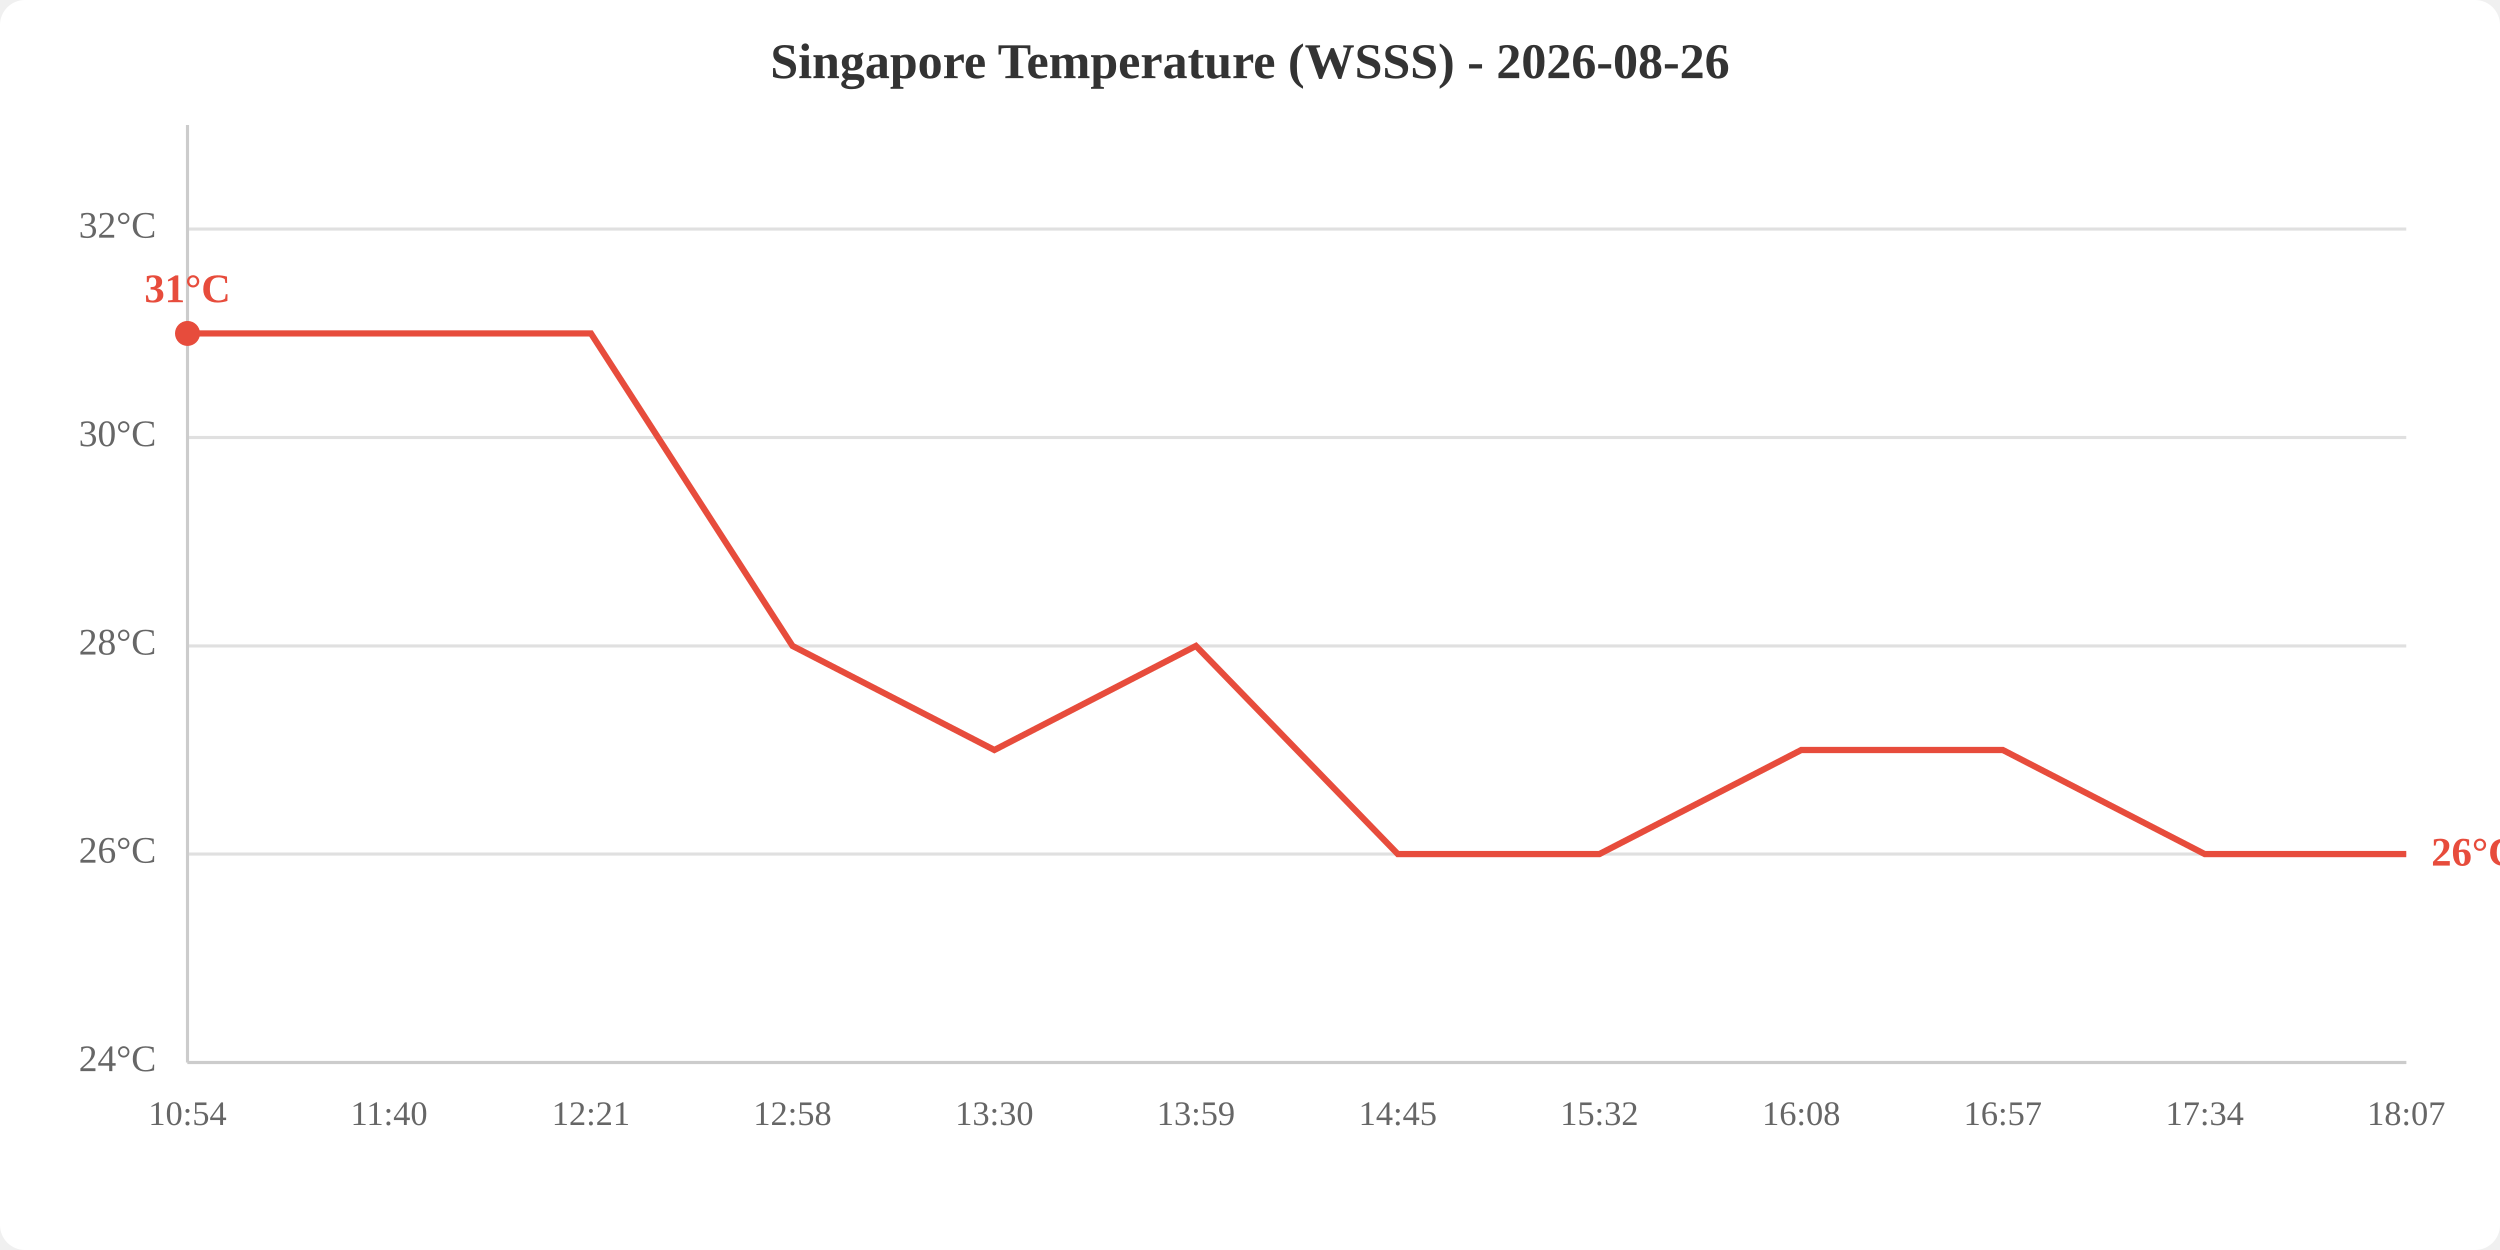
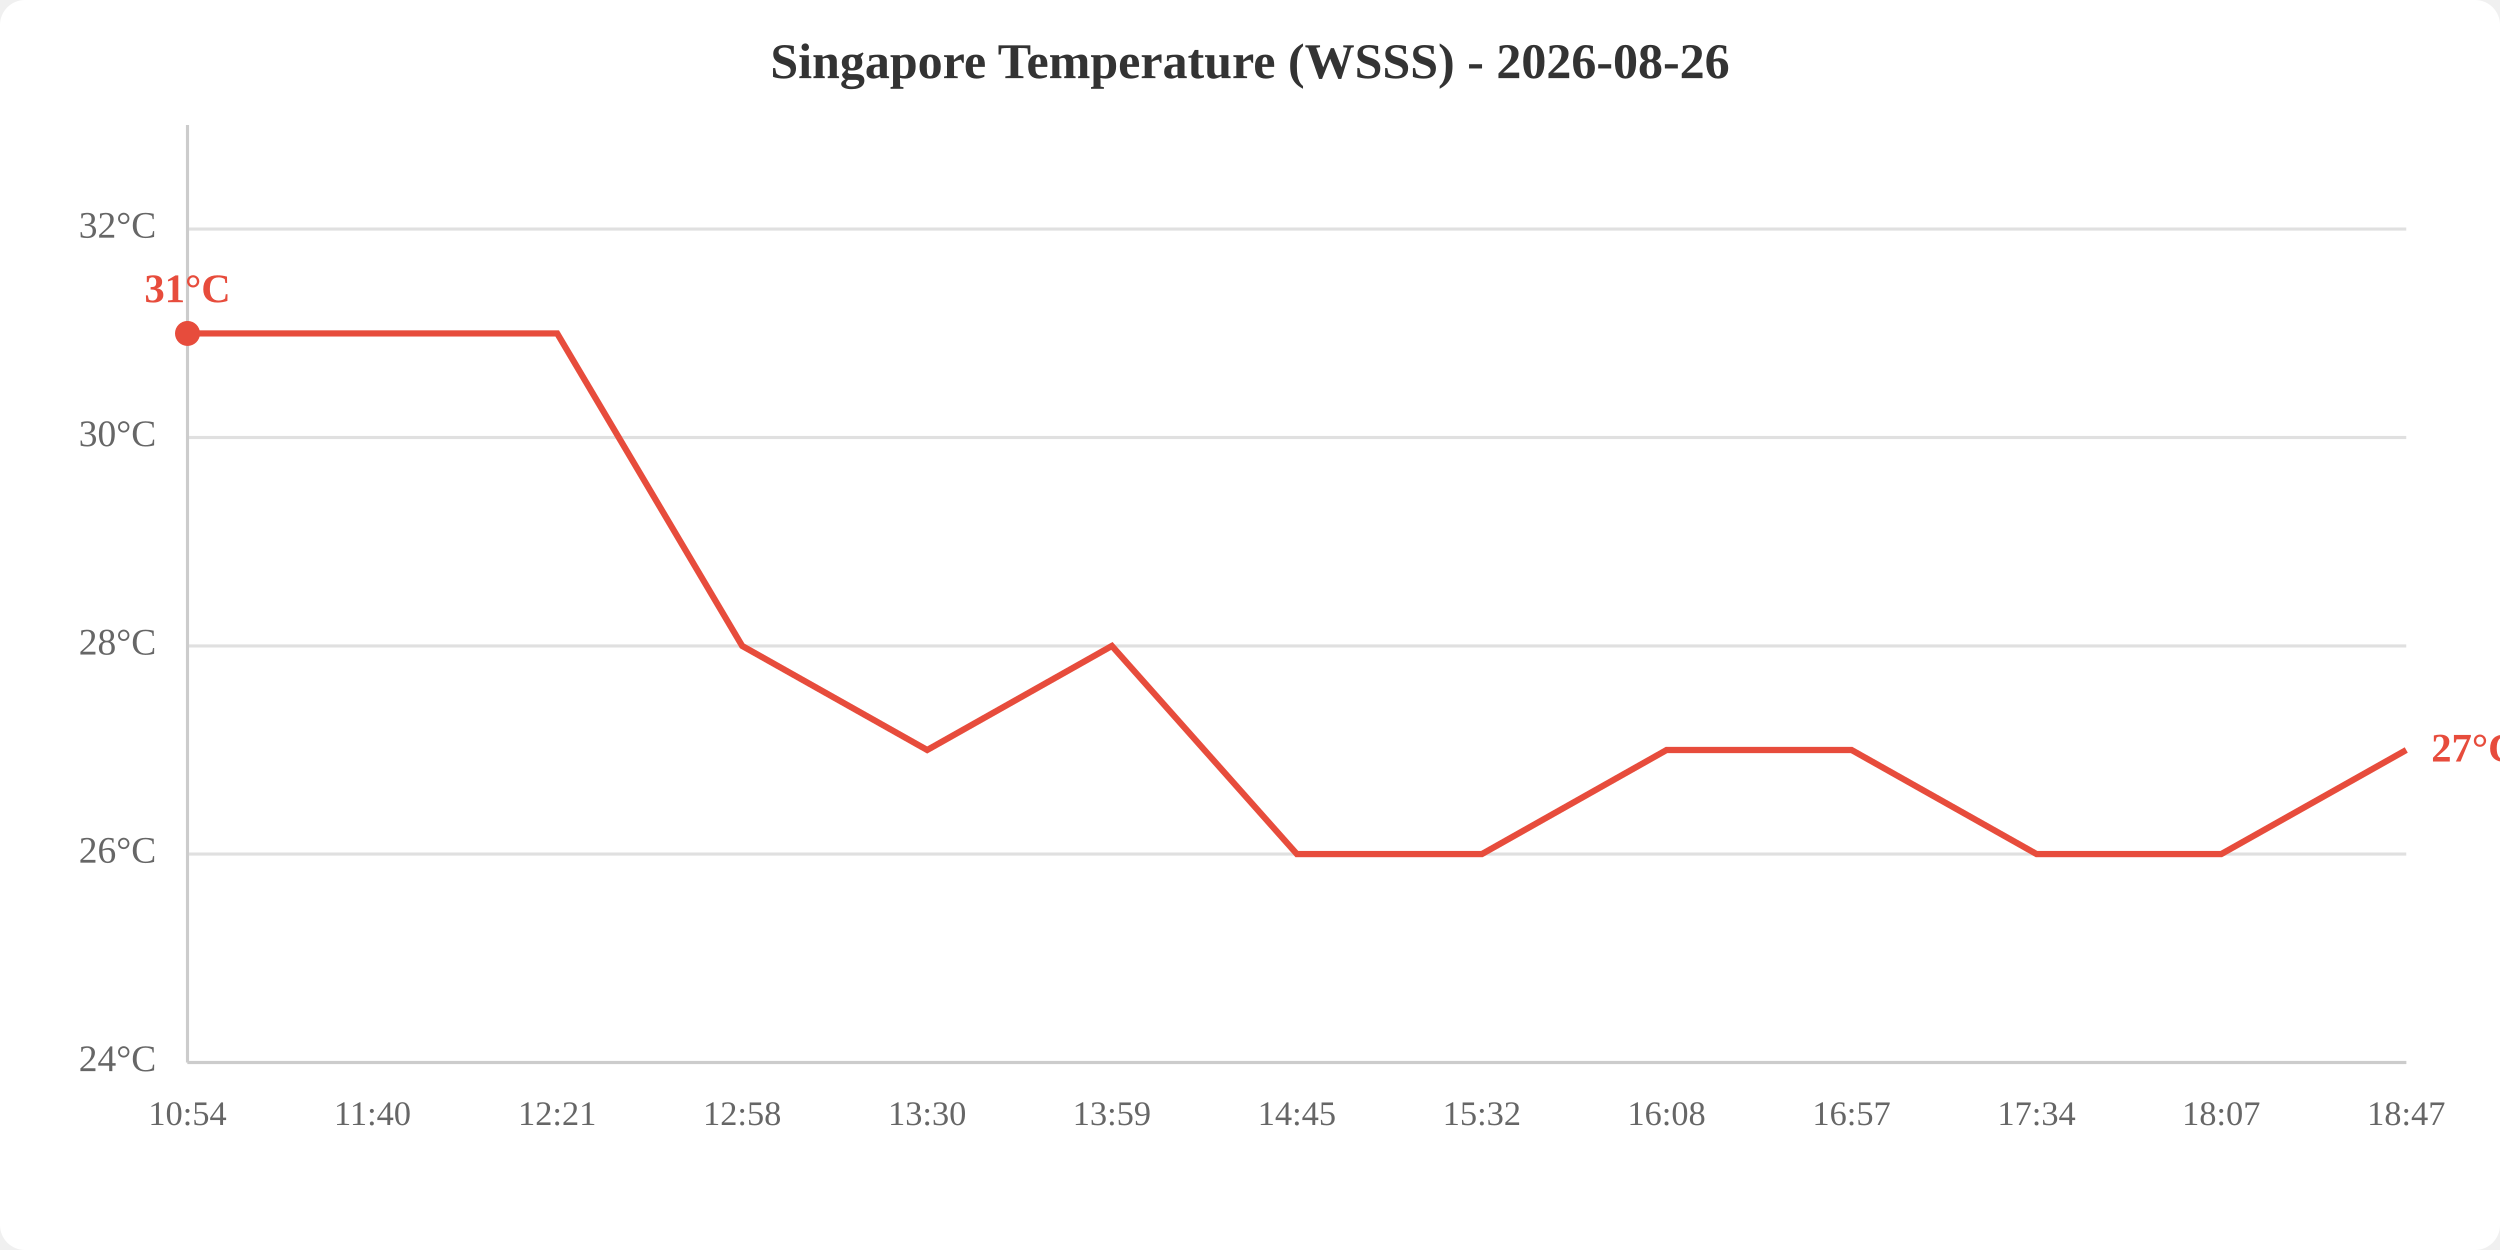
<svg xmlns="http://www.w3.org/2000/svg" viewBox="0 0 800 400" width="800" height="400">
  <rect width="800" height="400" fill="white" rx="8" />
  <text x="400.0" y="25" text-anchor="middle" font-size="16" font-weight="bold" fill="#333">Singapore Temperature (WSSS) - 2026-08-26</text>
  <line x1="60" y1="340.0" x2="770" y2="340.0" stroke="#e0e0e0" stroke-width="1" />
  <line x1="60" y1="273.3" x2="770" y2="273.3" stroke="#e0e0e0" stroke-width="1" />
  <line x1="60" y1="206.7" x2="770" y2="206.7" stroke="#e0e0e0" stroke-width="1" />
  <line x1="60" y1="140.0" x2="770" y2="140.0" stroke="#e0e0e0" stroke-width="1" />
  <line x1="60" y1="73.3" x2="770" y2="73.3" stroke="#e0e0e0" stroke-width="1" />
  <text x="50" y="340.0" text-anchor="end" dominant-baseline="middle" fill="#666" font-size="12">24°C</text>
  <text x="50" y="273.3" text-anchor="end" dominant-baseline="middle" fill="#666" font-size="12">26°C</text>
  <text x="50" y="206.7" text-anchor="end" dominant-baseline="middle" fill="#666" font-size="12">28°C</text>
  <text x="50" y="140.0" text-anchor="end" dominant-baseline="middle" fill="#666" font-size="12">30°C</text>
  <text x="50" y="73.3" text-anchor="end" dominant-baseline="middle" fill="#666" font-size="12">32°C</text>
  <text x="60.0" y="360" text-anchor="middle" fill="#666" font-size="11">10:54</text>
-   <text x="124.5" y="360" text-anchor="middle" fill="#666" font-size="11">11:40</text>
-   <text x="189.1" y="360" text-anchor="middle" fill="#666" font-size="11">12:21</text>
-   <text x="253.6" y="360" text-anchor="middle" fill="#666" font-size="11">12:58</text>
-   <text x="318.2" y="360" text-anchor="middle" fill="#666" font-size="11">13:30</text>
-   <text x="382.7" y="360" text-anchor="middle" fill="#666" font-size="11">13:59</text>
-   <text x="447.3" y="360" text-anchor="middle" fill="#666" font-size="11">14:45</text>
-   <text x="511.8" y="360" text-anchor="middle" fill="#666" font-size="11">15:32</text>
-   <text x="576.4" y="360" text-anchor="middle" fill="#666" font-size="11">16:08</text>
-   <text x="640.9" y="360" text-anchor="middle" fill="#666" font-size="11">16:57</text>
-   <text x="705.5" y="360" text-anchor="middle" fill="#666" font-size="11">17:34</text>
-   <text x="770.0" y="360" text-anchor="middle" fill="#666" font-size="11">18:07</text>
+   <text x="119.2" y="360" text-anchor="middle" fill="#666" font-size="11">11:40</text>
+   <text x="178.3" y="360" text-anchor="middle" fill="#666" font-size="11">12:21</text>
+   <text x="237.5" y="360" text-anchor="middle" fill="#666" font-size="11">12:58</text>
+   <text x="296.7" y="360" text-anchor="middle" fill="#666" font-size="11">13:30</text>
+   <text x="355.8" y="360" text-anchor="middle" fill="#666" font-size="11">13:59</text>
+   <text x="415.0" y="360" text-anchor="middle" fill="#666" font-size="11">14:45</text>
+   <text x="474.2" y="360" text-anchor="middle" fill="#666" font-size="11">15:32</text>
+   <text x="533.3" y="360" text-anchor="middle" fill="#666" font-size="11">16:08</text>
+   <text x="592.5" y="360" text-anchor="middle" fill="#666" font-size="11">16:57</text>
+   <text x="651.7" y="360" text-anchor="middle" fill="#666" font-size="11">17:34</text>
+   <text x="710.8" y="360" text-anchor="middle" fill="#666" font-size="11">18:07</text>
+   <text x="770.0" y="360" text-anchor="middle" fill="#666" font-size="11">18:47</text>
  <line x1="60" y1="40" x2="60" y2="340" stroke="#ccc" stroke-width="1" />
  <line x1="60" y1="340" x2="770" y2="340" stroke="#ccc" stroke-width="1" />
-   <polyline points="60.0,106.7 124.5,106.7 189.1,106.7 253.6,206.7 318.2,240.0 382.7,206.7 447.3,273.3 511.8,273.3 576.4,240.0 640.9,240.0 705.5,273.3 770.0,273.3" fill="none" stroke="#e74c3c" stroke-width="2" />
+   <polyline points="60.0,106.7 119.2,106.7 178.3,106.7 237.5,206.7 296.7,240.0 355.8,206.7 415.0,273.3 474.2,273.3 533.3,240.0 592.5,240.0 651.7,273.3 710.8,273.3 770.0,240.0" fill="none" stroke="#e74c3c" stroke-width="2" />
  <circle cx="60.0" cy="106.7" r="4" fill="#e74c3c" />
  <text x="60.0" y="96.7" text-anchor="middle" fill="#e74c3c" font-size="13" font-weight="bold">31°C</text>
-   <text x="778.0" y="273.3" fill="#e74c3c" font-size="13" font-weight="bold" dominant-baseline="middle">26°C</text>
+   <text x="778.0" y="240.0" fill="#e74c3c" font-size="13" font-weight="bold" dominant-baseline="middle">27°C</text>
</svg>
